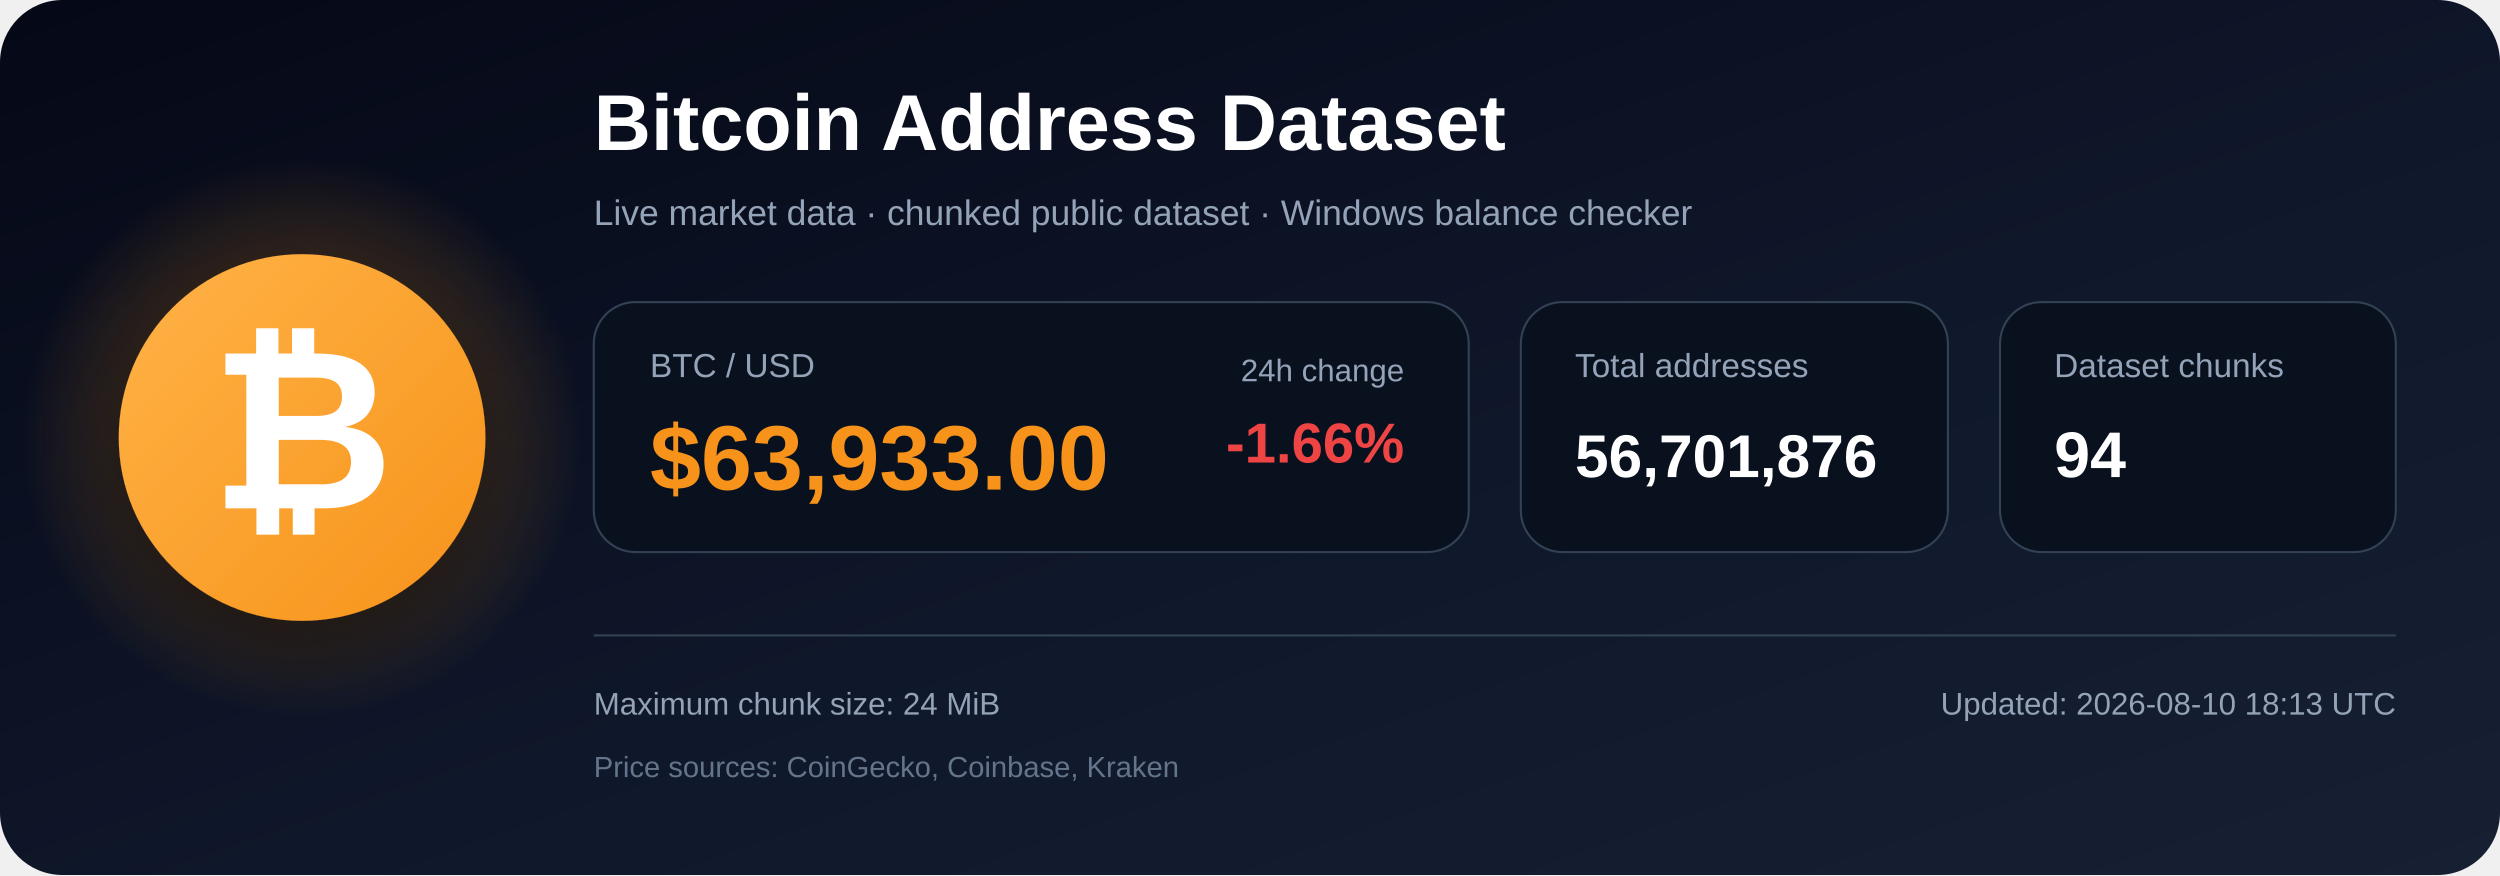
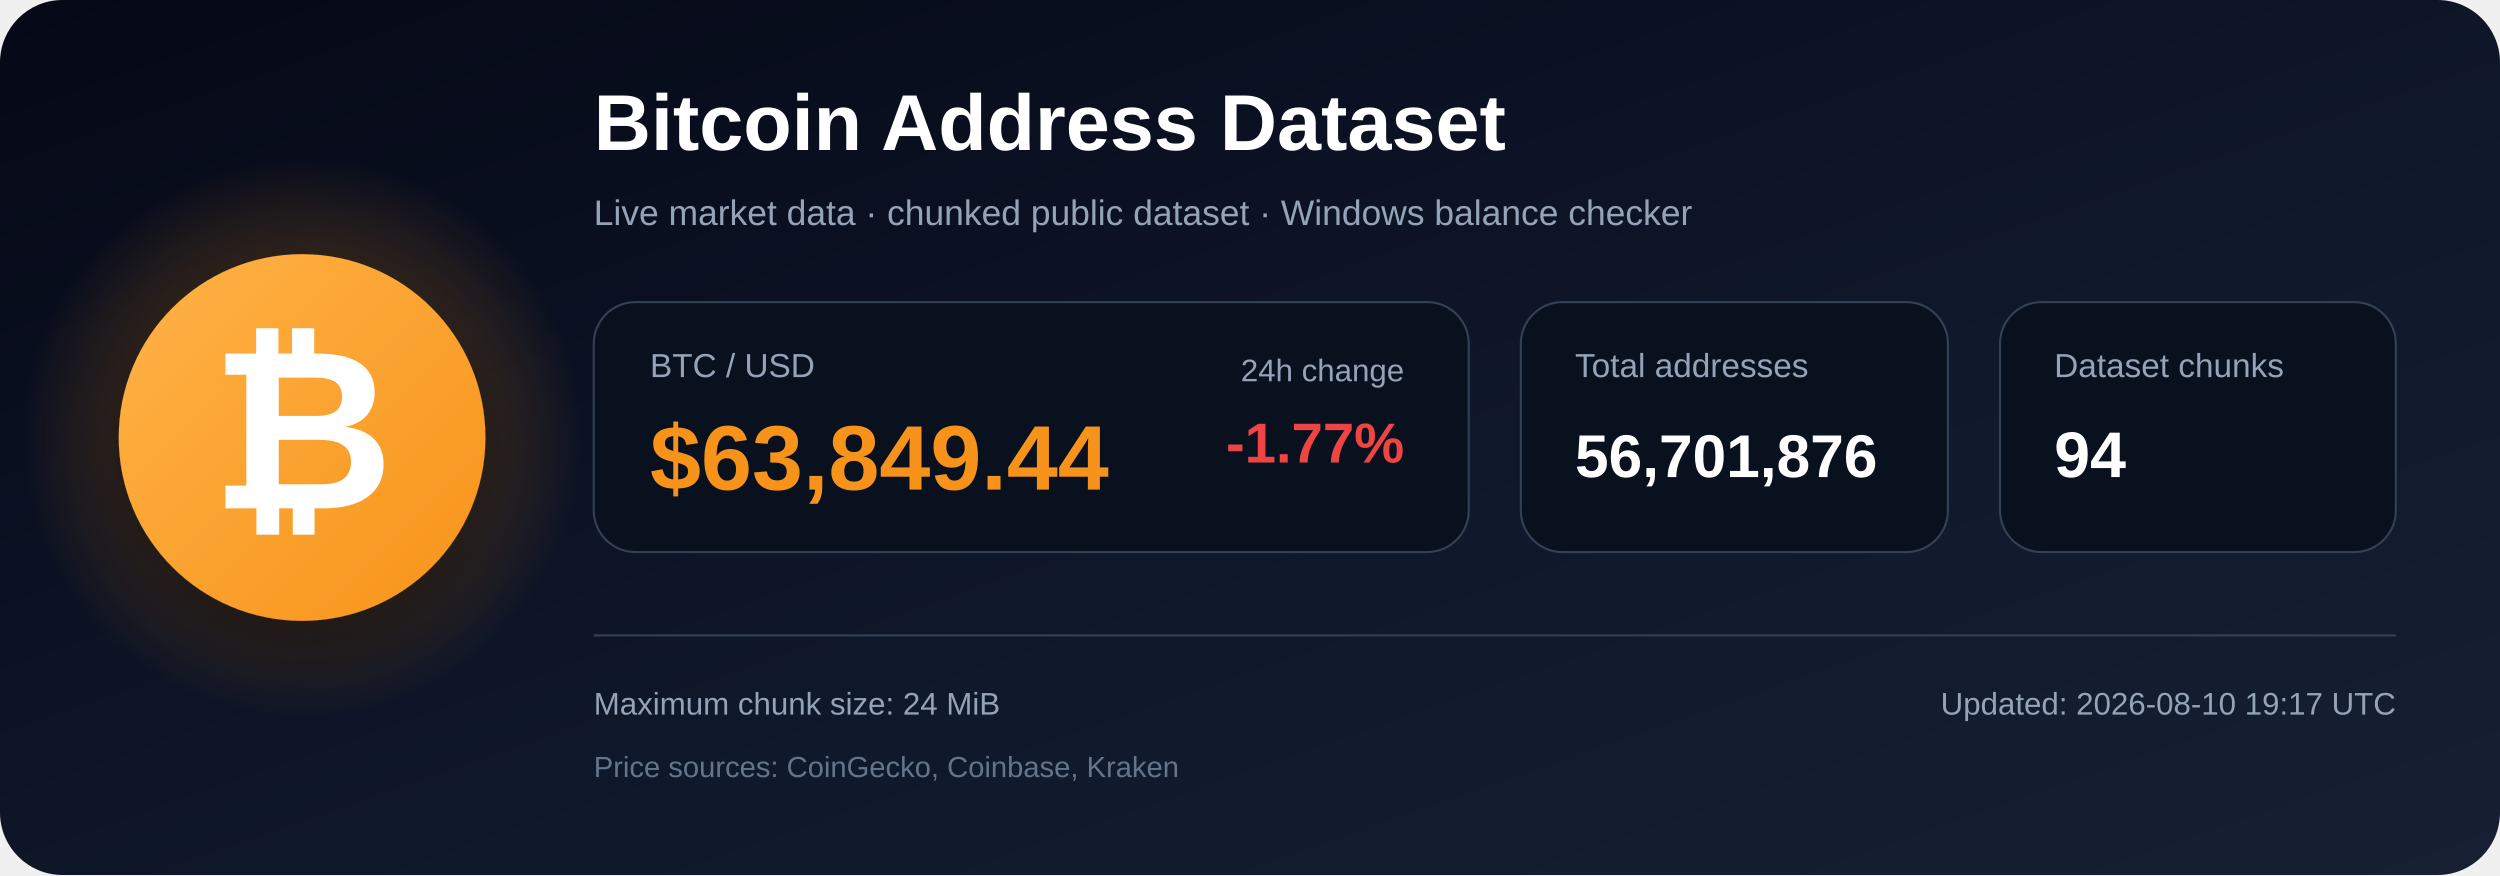
<svg xmlns="http://www.w3.org/2000/svg" width="1200" height="420" viewBox="0 0 1200 420" role="img" aria-labelledby="title description">
  <defs>
    <linearGradient id="bg" x1="0" y1="0" x2="1" y2="1">
      <stop offset="0%" stop-color="#050816" />
      <stop offset="55%" stop-color="#0f172a" />
      <stop offset="100%" stop-color="#172033" />
    </linearGradient>
    <radialGradient id="glow">
      <stop offset="0%" stop-color="#f7931a" stop-opacity=".48" />
      <stop offset="100%" stop-color="#f7931a" stop-opacity="0" />
    </radialGradient>
    <linearGradient id="orange" x1="0" y1="0" x2="1" y2="1">
      <stop offset="0%" stop-color="#ffb347" />
      <stop offset="100%" stop-color="#f7931a" />
    </linearGradient>
    <filter id="shadow" x="-40%" y="-40%" width="180%" height="180%">
      <feDropShadow dx="0" dy="12" stdDeviation="18" flood-color="#000000" flood-opacity=".50" />
    </filter>
  </defs>
  <rect width="1200" height="420" rx="30" fill="url(#bg)" />
  <circle cx="145" cy="210" r="135" fill="url(#glow)" />
  <circle cx="145" cy="210" r="88" fill="url(#orange)" filter="url(#shadow)" />
  <text x="145" y="244" text-anchor="middle" font-family="Arial, Helvetica, sans-serif" font-size="108" font-weight="700" fill="#ffffff">₿</text>
  <text x="285" y="72" font-family="Arial, Helvetica, sans-serif" font-size="38" font-weight="700" fill="#ffffff">
    Bitcoin Address Dataset
  </text>
  <text x="285" y="108" font-family="Arial, Helvetica, sans-serif" font-size="17" fill="#94a3b8">
    Live market data · chunked public dataset · Windows balance checker
  </text>
  <rect x="285" y="145" width="420" height="120" rx="20" fill="#09111f" stroke="#334155" />
  <text x="312" y="181" font-family="Arial, Helvetica, sans-serif" font-size="16" fill="#94a3b8">BTC / USD</text>
-   <text x="312" y="235" font-family="Arial, Helvetica, sans-serif" font-size="44" font-weight="700" fill="#f7931a">$63,933.00</text>
+   <text x="312" y="235" font-family="Arial, Helvetica, sans-serif" font-size="44" font-weight="700" fill="#f7931a">$63,849.44</text>
  <text x="674" y="183" text-anchor="end" font-family="Arial, Helvetica, sans-serif" font-size="15" fill="#94a3b8">24h change</text>
-   <text x="674" y="222" text-anchor="end" font-family="Arial, Helvetica, sans-serif" font-size="27" font-weight="700" fill="#ef4444">-1.66%</text>
+   <text x="674" y="222" text-anchor="end" font-family="Arial, Helvetica, sans-serif" font-size="27" font-weight="700" fill="#ef4444">-1.77%</text>
  <rect x="730" y="145" width="205" height="120" rx="20" fill="#09111f" stroke="#334155" />
  <text x="756" y="181" font-family="Arial, Helvetica, sans-serif" font-size="16" fill="#94a3b8">Total addresses</text>
  <text x="756" y="229" font-family="Arial, Helvetica, sans-serif" font-size="29" font-weight="700" fill="#ffffff">56,701,876</text>
  <rect x="960" y="145" width="190" height="120" rx="20" fill="#09111f" stroke="#334155" />
  <text x="986" y="181" font-family="Arial, Helvetica, sans-serif" font-size="16" fill="#94a3b8">Dataset chunks</text>
  <text x="986" y="229" font-family="Arial, Helvetica, sans-serif" font-size="31" font-weight="700" fill="#ffffff">94</text>
  <line x1="285" y1="305" x2="1150" y2="305" stroke="#334155" stroke-width="1" />
  <text x="285" y="343" font-family="Arial, Helvetica, sans-serif" font-size="15" fill="#94a3b8">
    Maximum chunk size: 24 MiB
  </text>
  <text x="285" y="373" font-family="Arial, Helvetica, sans-serif" font-size="14" fill="#64748b">
    Price sources: CoinGecko, Coinbase, Kraken
  </text>
  <text x="1150" y="343" text-anchor="end" font-family="Arial, Helvetica, sans-serif" font-size="15" fill="#94a3b8">
-     Updated: 2026-08-10 18:13 UTC
+     Updated: 2026-08-10 19:17 UTC
  </text>
</svg>
